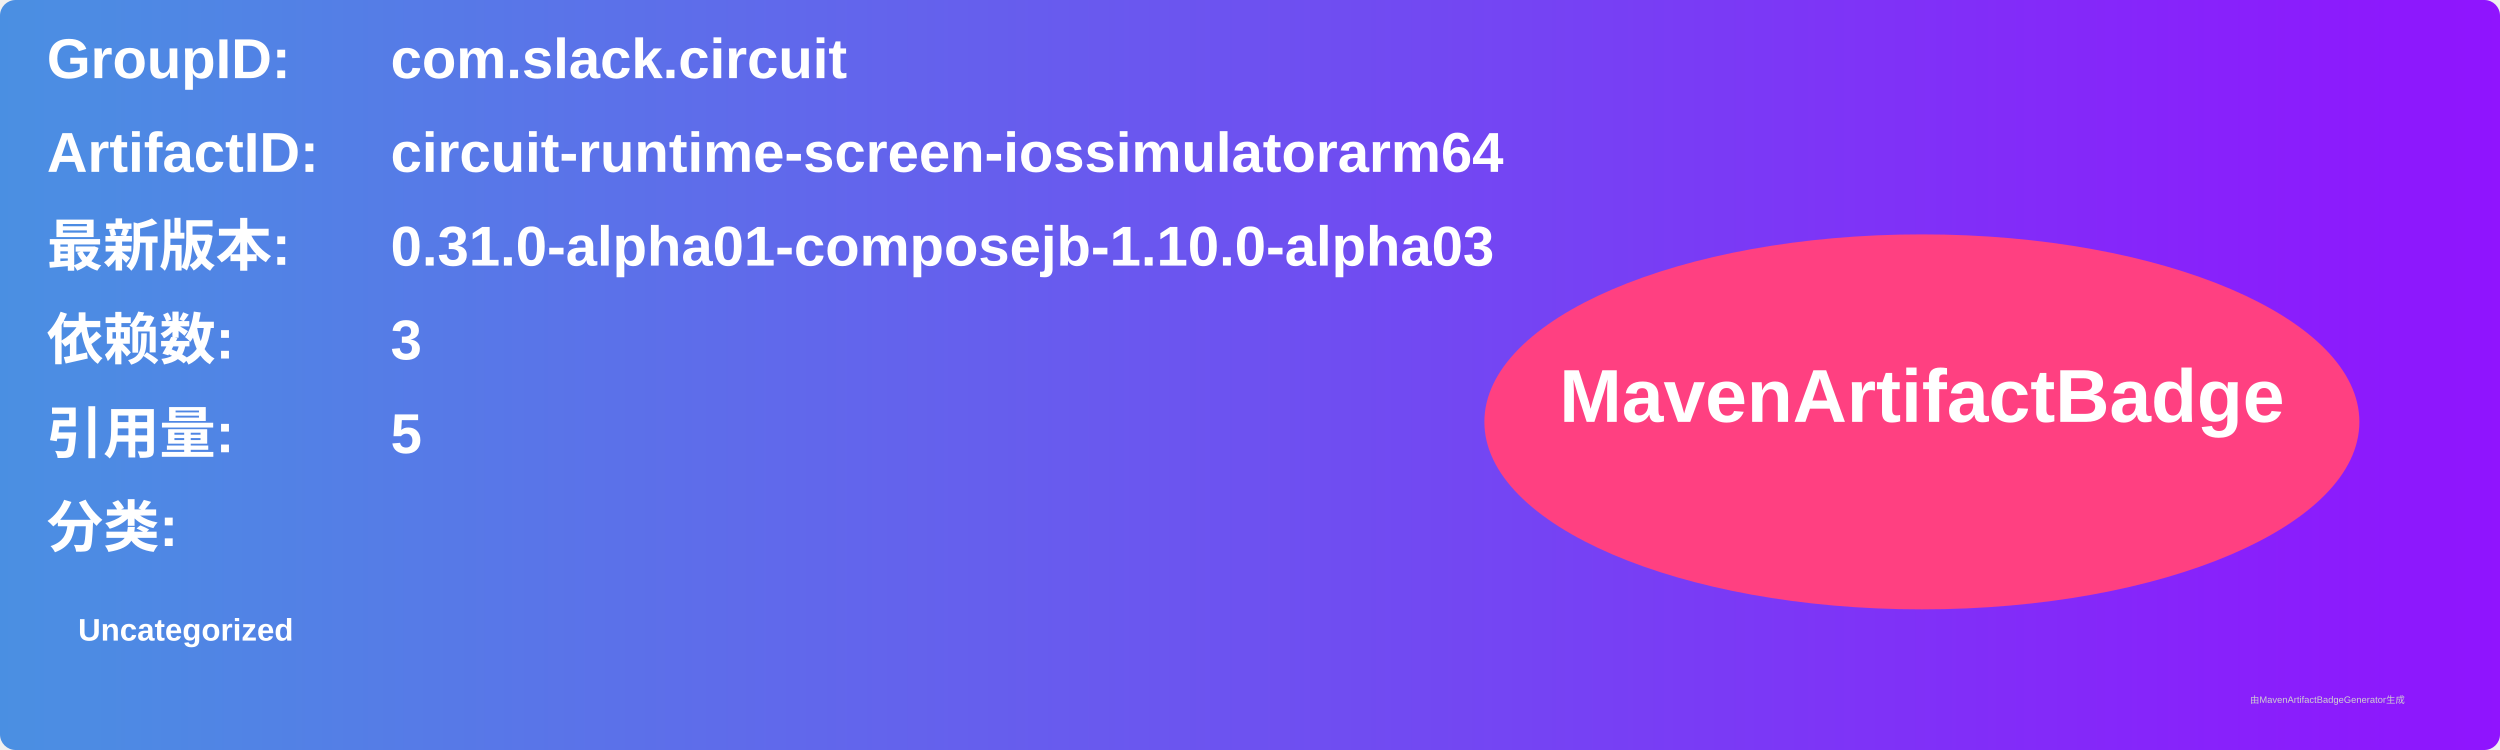
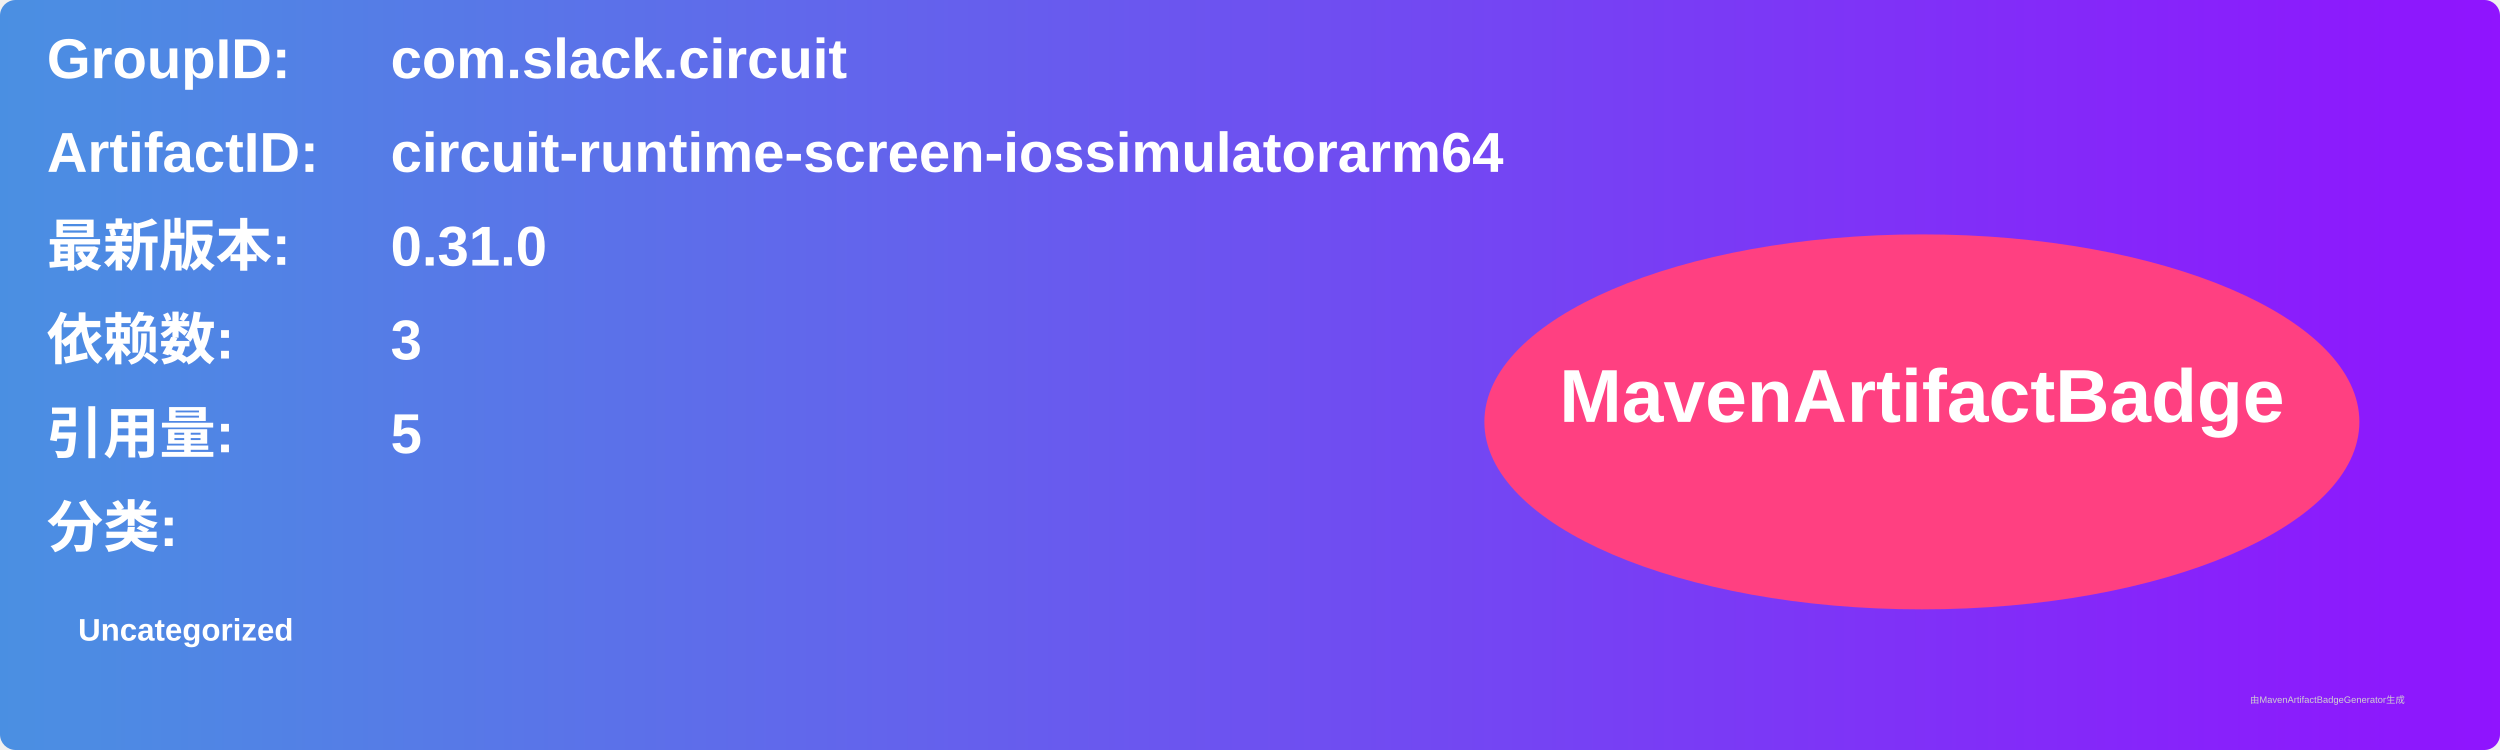
<svg xmlns="http://www.w3.org/2000/svg" width="800" height="240" viewBox="0 0 800 240">
  <linearGradient id="grad" x1="0%" y1="0%" x2="100%" y2="0%">
    <stop offset="0%" stop-color="#4a90e2" />
    <stop offset="100%" stop-color="#9013fe" />
  </linearGradient>
  <rect width="100%" height="100%" rx="5" ry="5" fill="url(#grad)" />
  <g transform="translate(15, 15)">
    <text x="0" y="10" font-family="Arial" font-size="18" fill="white" font-weight="bold" width="260">GroupID:</text>
    <text x="110" y="10" font-family="Arial" font-size="18" fill="white" font-weight="bold" width="460">com.slack.circuit</text>
    <text x="0" y="40" font-family="Arial" font-size="18" fill="white" font-weight="bold" width="260">ArtifactID:</text>
    <text x="110" y="40" font-family="Arial" font-size="18" fill="white" font-weight="bold" width="460">circuit-runtime-screen-iossimulatorarm64</text>
    <text x="0" y="70" font-family="Arial" font-size="18" fill="white" font-weight="bold">最新版本:</text>
    <text x="110" y="70" font-family="Arial" font-size="18" fill="white" font-weight="bold">
-       <tspan font-weight="bold">0.31.0-alpha01-composejb-1.10.0-alpha03</tspan>
+       <tspan font-weight="bold">0.31.0</tspan>
    </text>
    <text x="0" y="100" font-family="Arial" font-size="18" fill="white" font-weight="bold">依赖数: </text>
    <text x="110" y="100" font-family="Arial" font-size="18" fill="white">
      <tspan font-weight="bold">3</tspan>
    </text>
    <text x="0" y="130" font-family="Arial" font-size="18" fill="white" font-weight="bold">引用量: </text>
    <text x="110" y="130" font-family="Arial" font-size="18" fill="white">
      <tspan font-weight="bold">5</tspan>
    </text>
    <text x="0" y="160" font-family="Arial" font-size="18" fill="white" font-weight="bold">分类:</text>
    <text x="10" y="190" font-family="Arial" font-size="10" fill="white">
      <tspan font-weight="bold">Uncategorized</tspan>
    </text>
    <ellipse cx="600" cy="120" rx="140" ry="60" fill="#ff4081" />
    <text x="600" y="120" text-anchor="middle" font-family="Arial" font-size="24" fill="white" font-weight="bold">MavenArtifactBadge</text>
  </g>
  <text x="720" y="225" font-family="Arial" font-size="3" fill="#d0d0d0">由MavenArtifactBadgeGenerator生成</text>
</svg>
